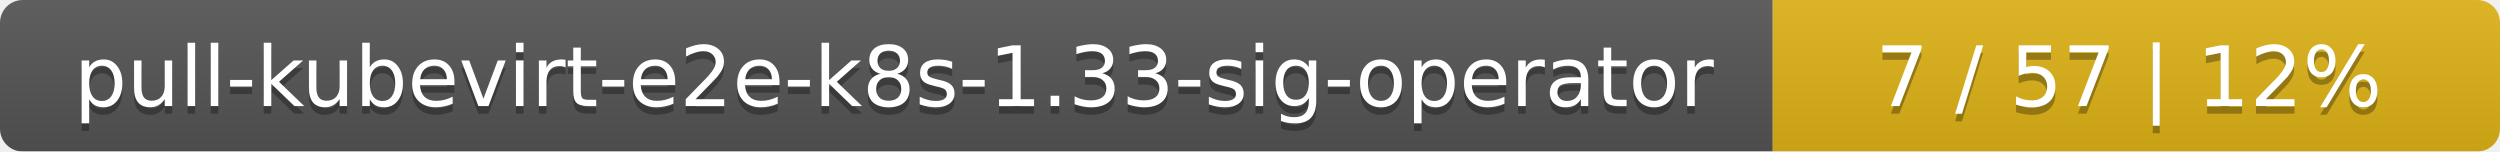
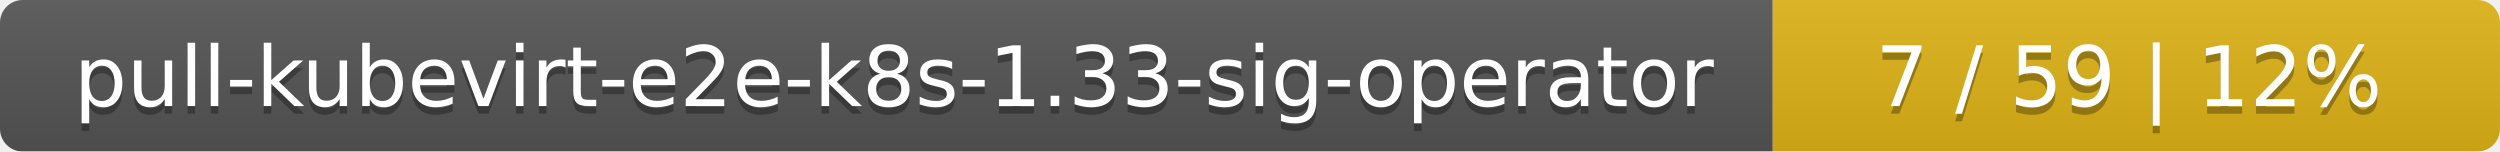
<svg xmlns="http://www.w3.org/2000/svg" width="330" height="20">
  <linearGradient id="smooth" x2="0" y2="100%">
    <stop offset="0" stop-color="#bbb" stop-opacity=".1" />
    <stop offset="1" stop-opacity=".1" />
  </linearGradient>
  <mask id="round">
    <rect width="330" height="20" rx="3" fill="#fff" />
  </mask>
  <g mask="url(#round)">
    <rect width="234" height="20" fill="#555" />
    <rect x="234" width="96" height="20" fill="#dfb317" />
    <rect width="330" height="20" fill="url(#smooth)" />
  </g>
  <g fill="#fff" text-anchor="middle" font-family="DejaVu Sans,Verdana,Geneva,sans-serif" font-size="11">
    <text x="118" y="15" fill="#010101" fill-opacity=".3">pull-kubevirt-e2e-k8s-1.33-sig-operator</text>
    <text x="118" y="14">pull-kubevirt-e2e-k8s-1.33-sig-operator</text>
-     <text x="281" y="15" fill="#010101" fill-opacity=".3">7 / 57    |    12%</text>
-     <text x="281" y="14">7 / 57    |    12%</text>
+     <text x="281" y="15" fill="#010101" fill-opacity=".3">7 / 59    |    12%</text>
+     <text x="281" y="14">7 / 59    |    12%</text>
  </g>
</svg>
